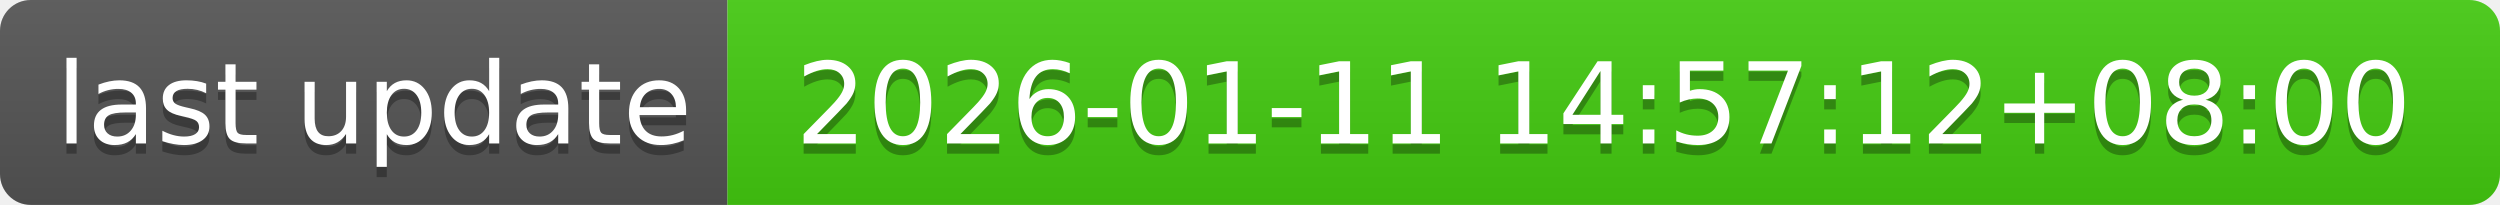
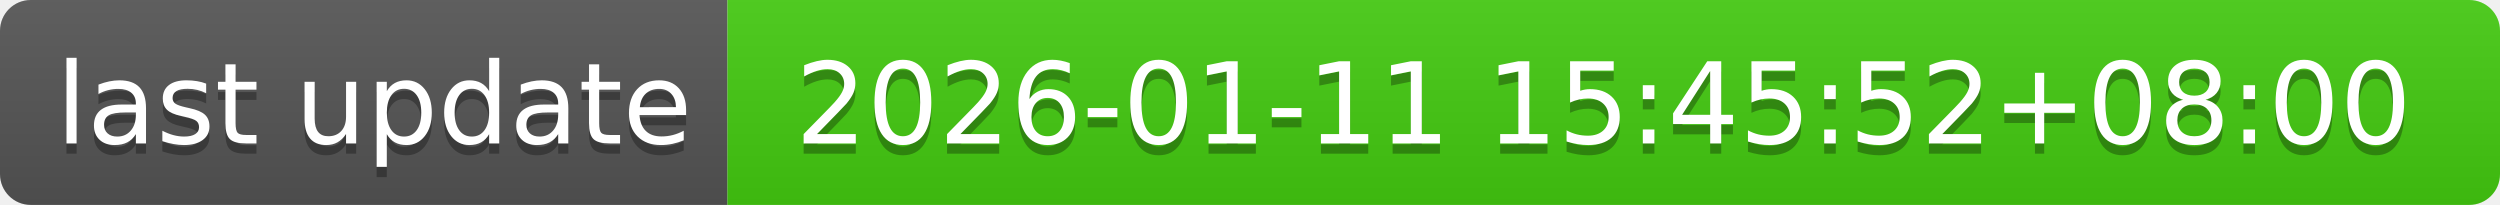
- <svg xmlns="http://www.w3.org/2000/svg" width="244" height="20" role="img" aria-label="last update: 2026-01-11 14:57:12+08:00">
+ <svg xmlns="http://www.w3.org/2000/svg" width="244" height="20" role="img" aria-label="last update: 2026-01-11 15:45:52+08:00">
  <linearGradient id="s" x2="0" y2="100%">
    <stop offset="0" stop-color="#bbb" stop-opacity=".1" />
    <stop offset="1" stop-opacity=".1" />
  </linearGradient>
  <clipPath id="r">
    <rect width="244" height="20" rx="3" fill="#fff" />
  </clipPath>
  <g clip-path="url(#r)">
    <rect width="71" height="20" fill="#555" />
    <rect x="71" width="173" height="20" fill="#4c1" />
    <rect width="244" height="20" fill="url(#s)" />
  </g>
  <g fill="#fff" text-anchor="middle" font-family="Verdana,Geneva,DejaVu Sans,sans-serif" text-rendering="geometricPrecision" font-size="110">
    <text aria-hidden="true" x="365" y="150" fill="#010101" fill-opacity=".3" transform="scale(.1)" textLength="610">last update</text>
    <text x="365" y="140" transform="scale(.1)" fill="#fff" textLength="610">last update</text>
-     <text aria-hidden="true" x="1565" y="150" fill="#010101" fill-opacity=".3" transform="scale(.1)" textLength="1630">2026-01-11 14:57:12+08:00</text>
-     <text x="1565" y="140" transform="scale(.1)" fill="#fff" textLength="1630">2026-01-11 14:57:12+08:00</text>
+     <text aria-hidden="true" x="1565" y="150" fill="#010101" fill-opacity=".3" transform="scale(.1)" textLength="1630">2026-01-11 15:45:52+08:00</text>
+     <text x="1565" y="140" transform="scale(.1)" fill="#fff" textLength="1630">2026-01-11 15:45:52+08:00</text>
  </g>
</svg>
